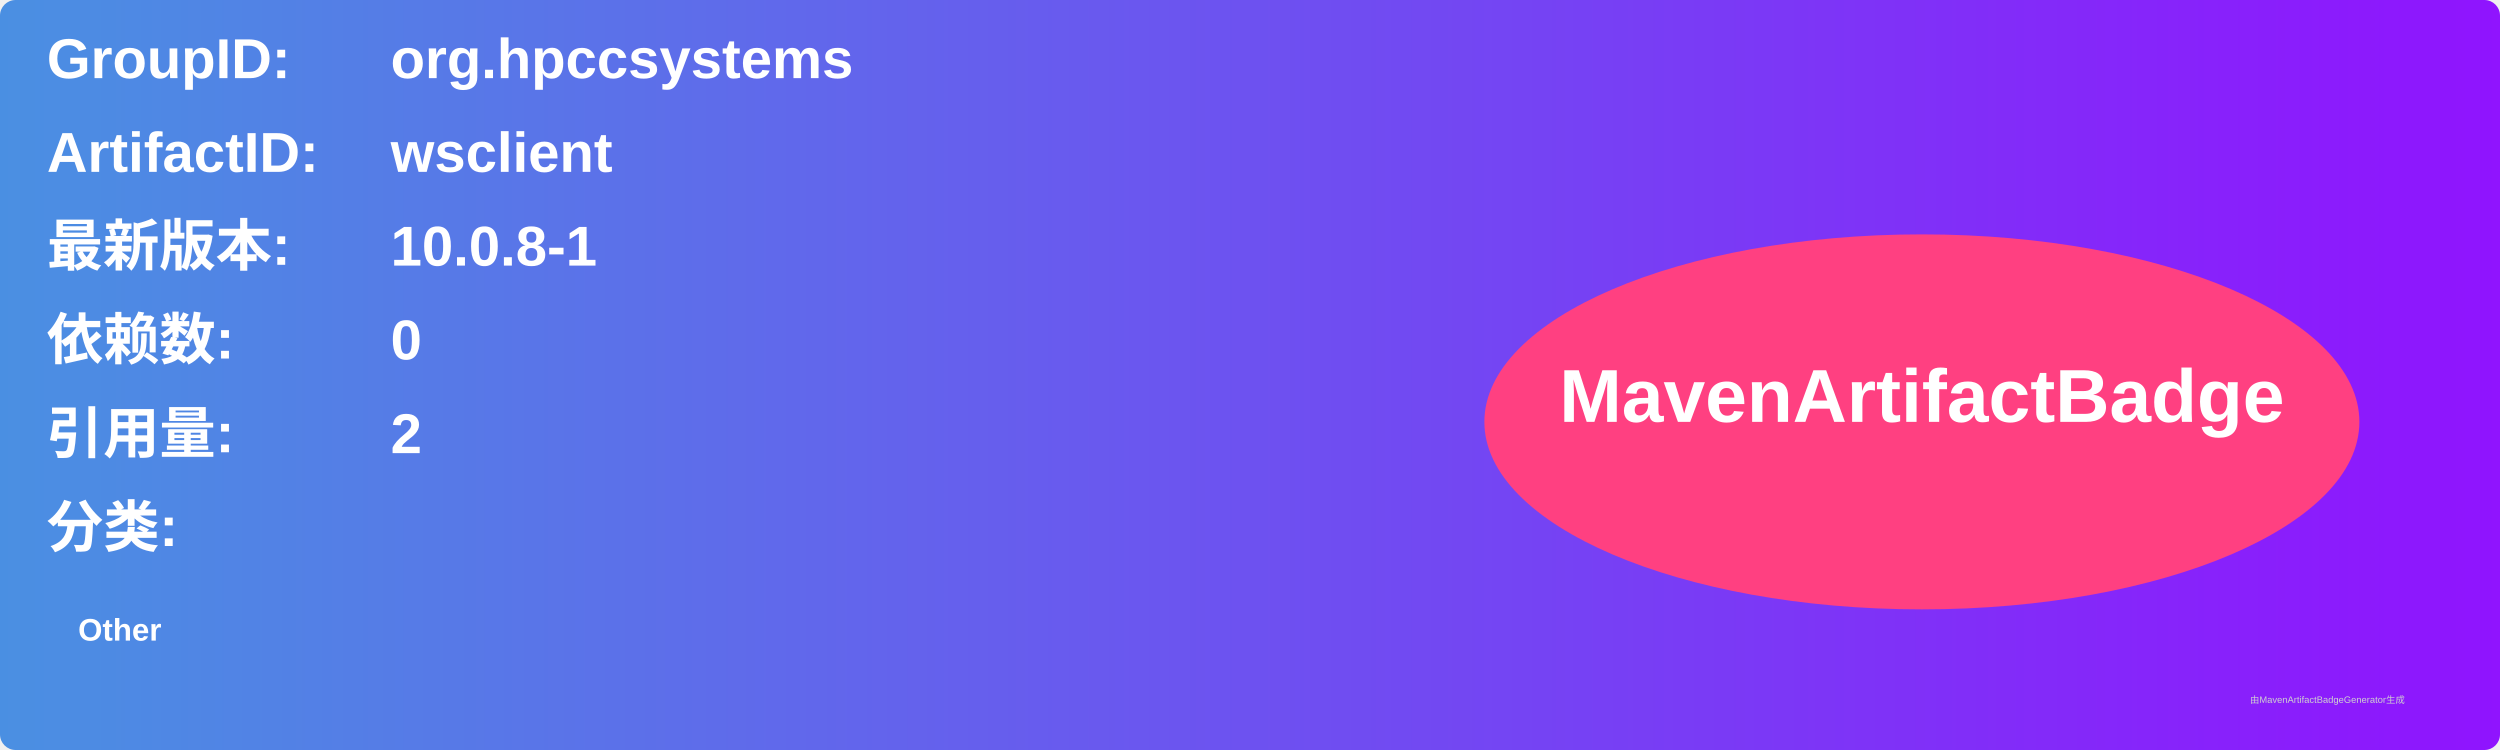
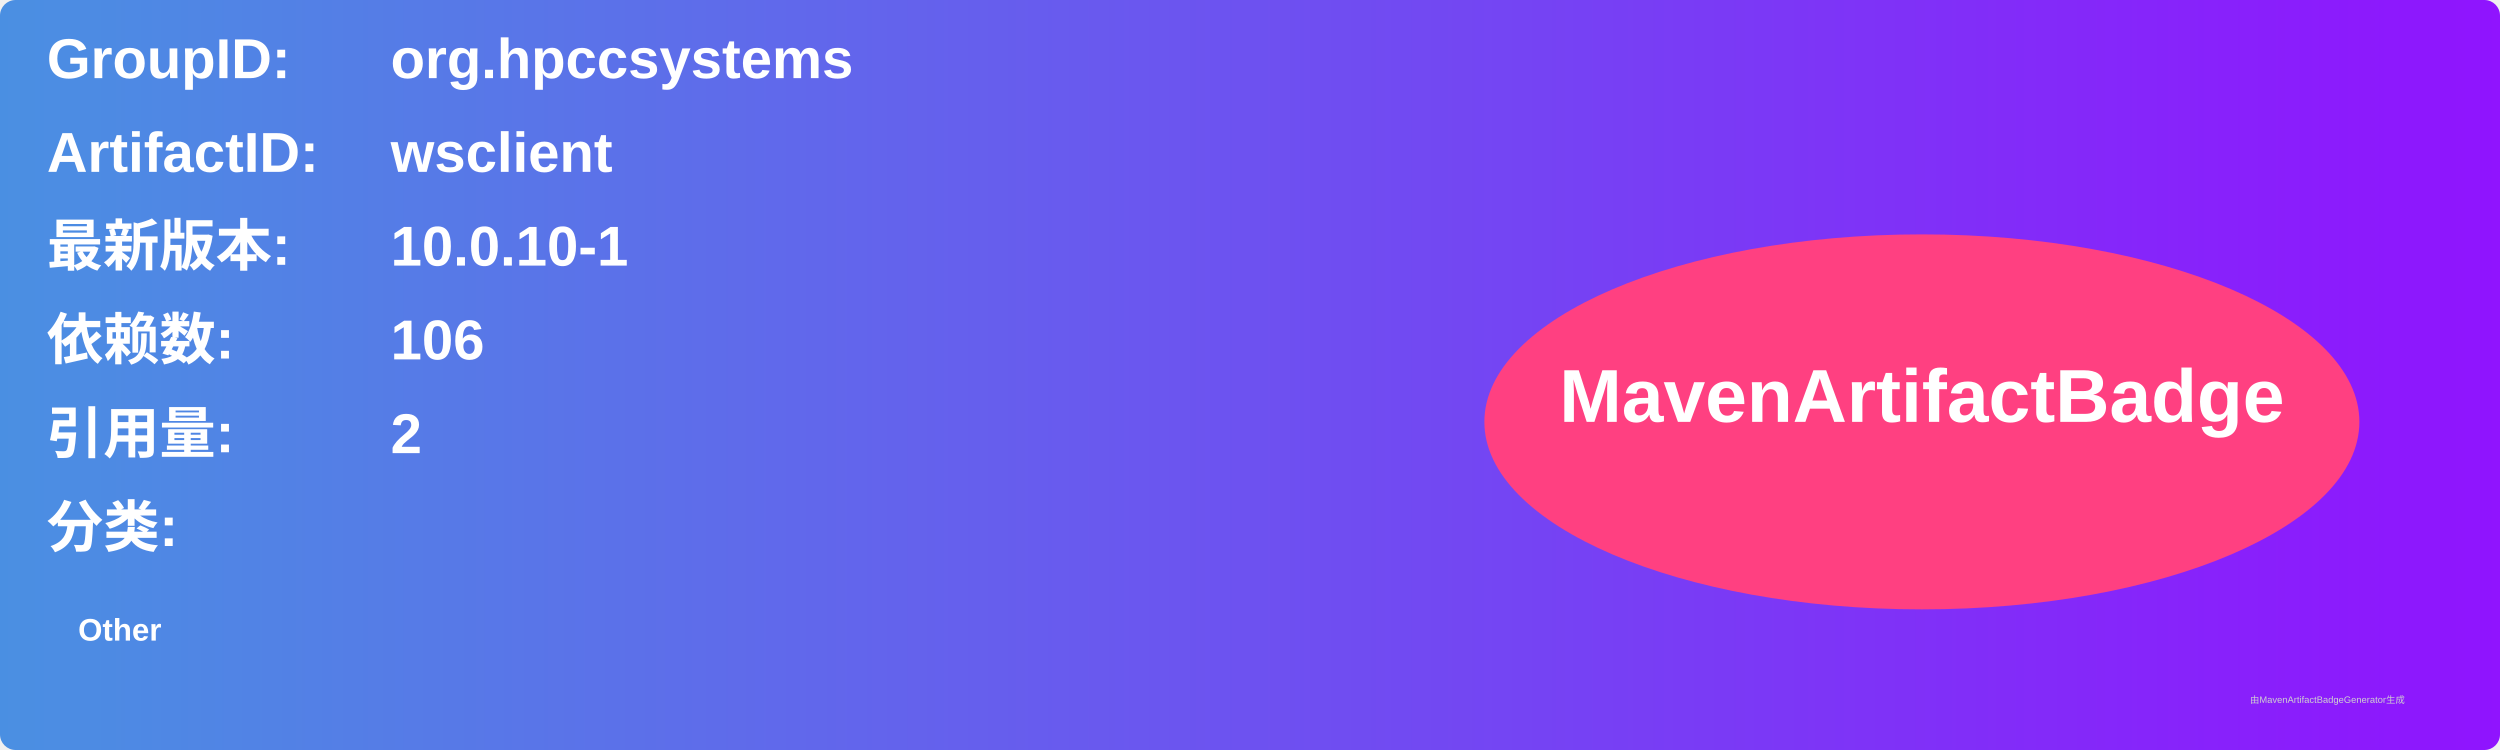
<svg xmlns="http://www.w3.org/2000/svg" width="800" height="240" viewBox="0 0 800 240">
  <linearGradient id="grad" x1="0%" y1="0%" x2="100%" y2="0%">
    <stop offset="0%" stop-color="#4a90e2" />
    <stop offset="100%" stop-color="#9013fe" />
  </linearGradient>
  <rect width="100%" height="100%" rx="5" ry="5" fill="url(#grad)" />
  <g transform="translate(15, 15)">
    <text x="0" y="10" font-family="Arial" font-size="18" fill="white" font-weight="bold" width="260">GroupID:</text>
    <text x="110" y="10" font-family="Arial" font-size="18" fill="white" font-weight="bold" width="460">org.hpccsystems</text>
    <text x="0" y="40" font-family="Arial" font-size="18" fill="white" font-weight="bold" width="260">ArtifactID:</text>
    <text x="110" y="40" font-family="Arial" font-size="18" fill="white" font-weight="bold" width="460">wsclient</text>
    <text x="0" y="70" font-family="Arial" font-size="18" fill="white" font-weight="bold">最新版本:</text>
    <text x="110" y="70" font-family="Arial" font-size="18" fill="white" font-weight="bold">
-       <tspan font-weight="bold">10.0.8-1</tspan>
+       <tspan font-weight="bold">10.0.10-1</tspan>
    </text>
    <text x="0" y="100" font-family="Arial" font-size="18" fill="white" font-weight="bold">依赖数: </text>
    <text x="110" y="100" font-family="Arial" font-size="18" fill="white">
-       <tspan font-weight="bold">0</tspan>
+       <tspan font-weight="bold">106</tspan>
    </text>
    <text x="0" y="130" font-family="Arial" font-size="18" fill="white" font-weight="bold">引用量: </text>
    <text x="110" y="130" font-family="Arial" font-size="18" fill="white">
      <tspan font-weight="bold">2</tspan>
    </text>
    <text x="0" y="160" font-family="Arial" font-size="18" fill="white" font-weight="bold">分类:</text>
    <text x="10" y="190" font-family="Arial" font-size="10" fill="white">
      <tspan font-weight="bold">Other</tspan>
    </text>
    <ellipse cx="600" cy="120" rx="140" ry="60" fill="#ff4081" />
    <text x="600" y="120" text-anchor="middle" font-family="Arial" font-size="24" fill="white" font-weight="bold">MavenArtifactBadge</text>
  </g>
  <text x="720" y="225" font-family="Arial" font-size="3" fill="#d0d0d0">由MavenArtifactBadgeGenerator生成</text>
</svg>
